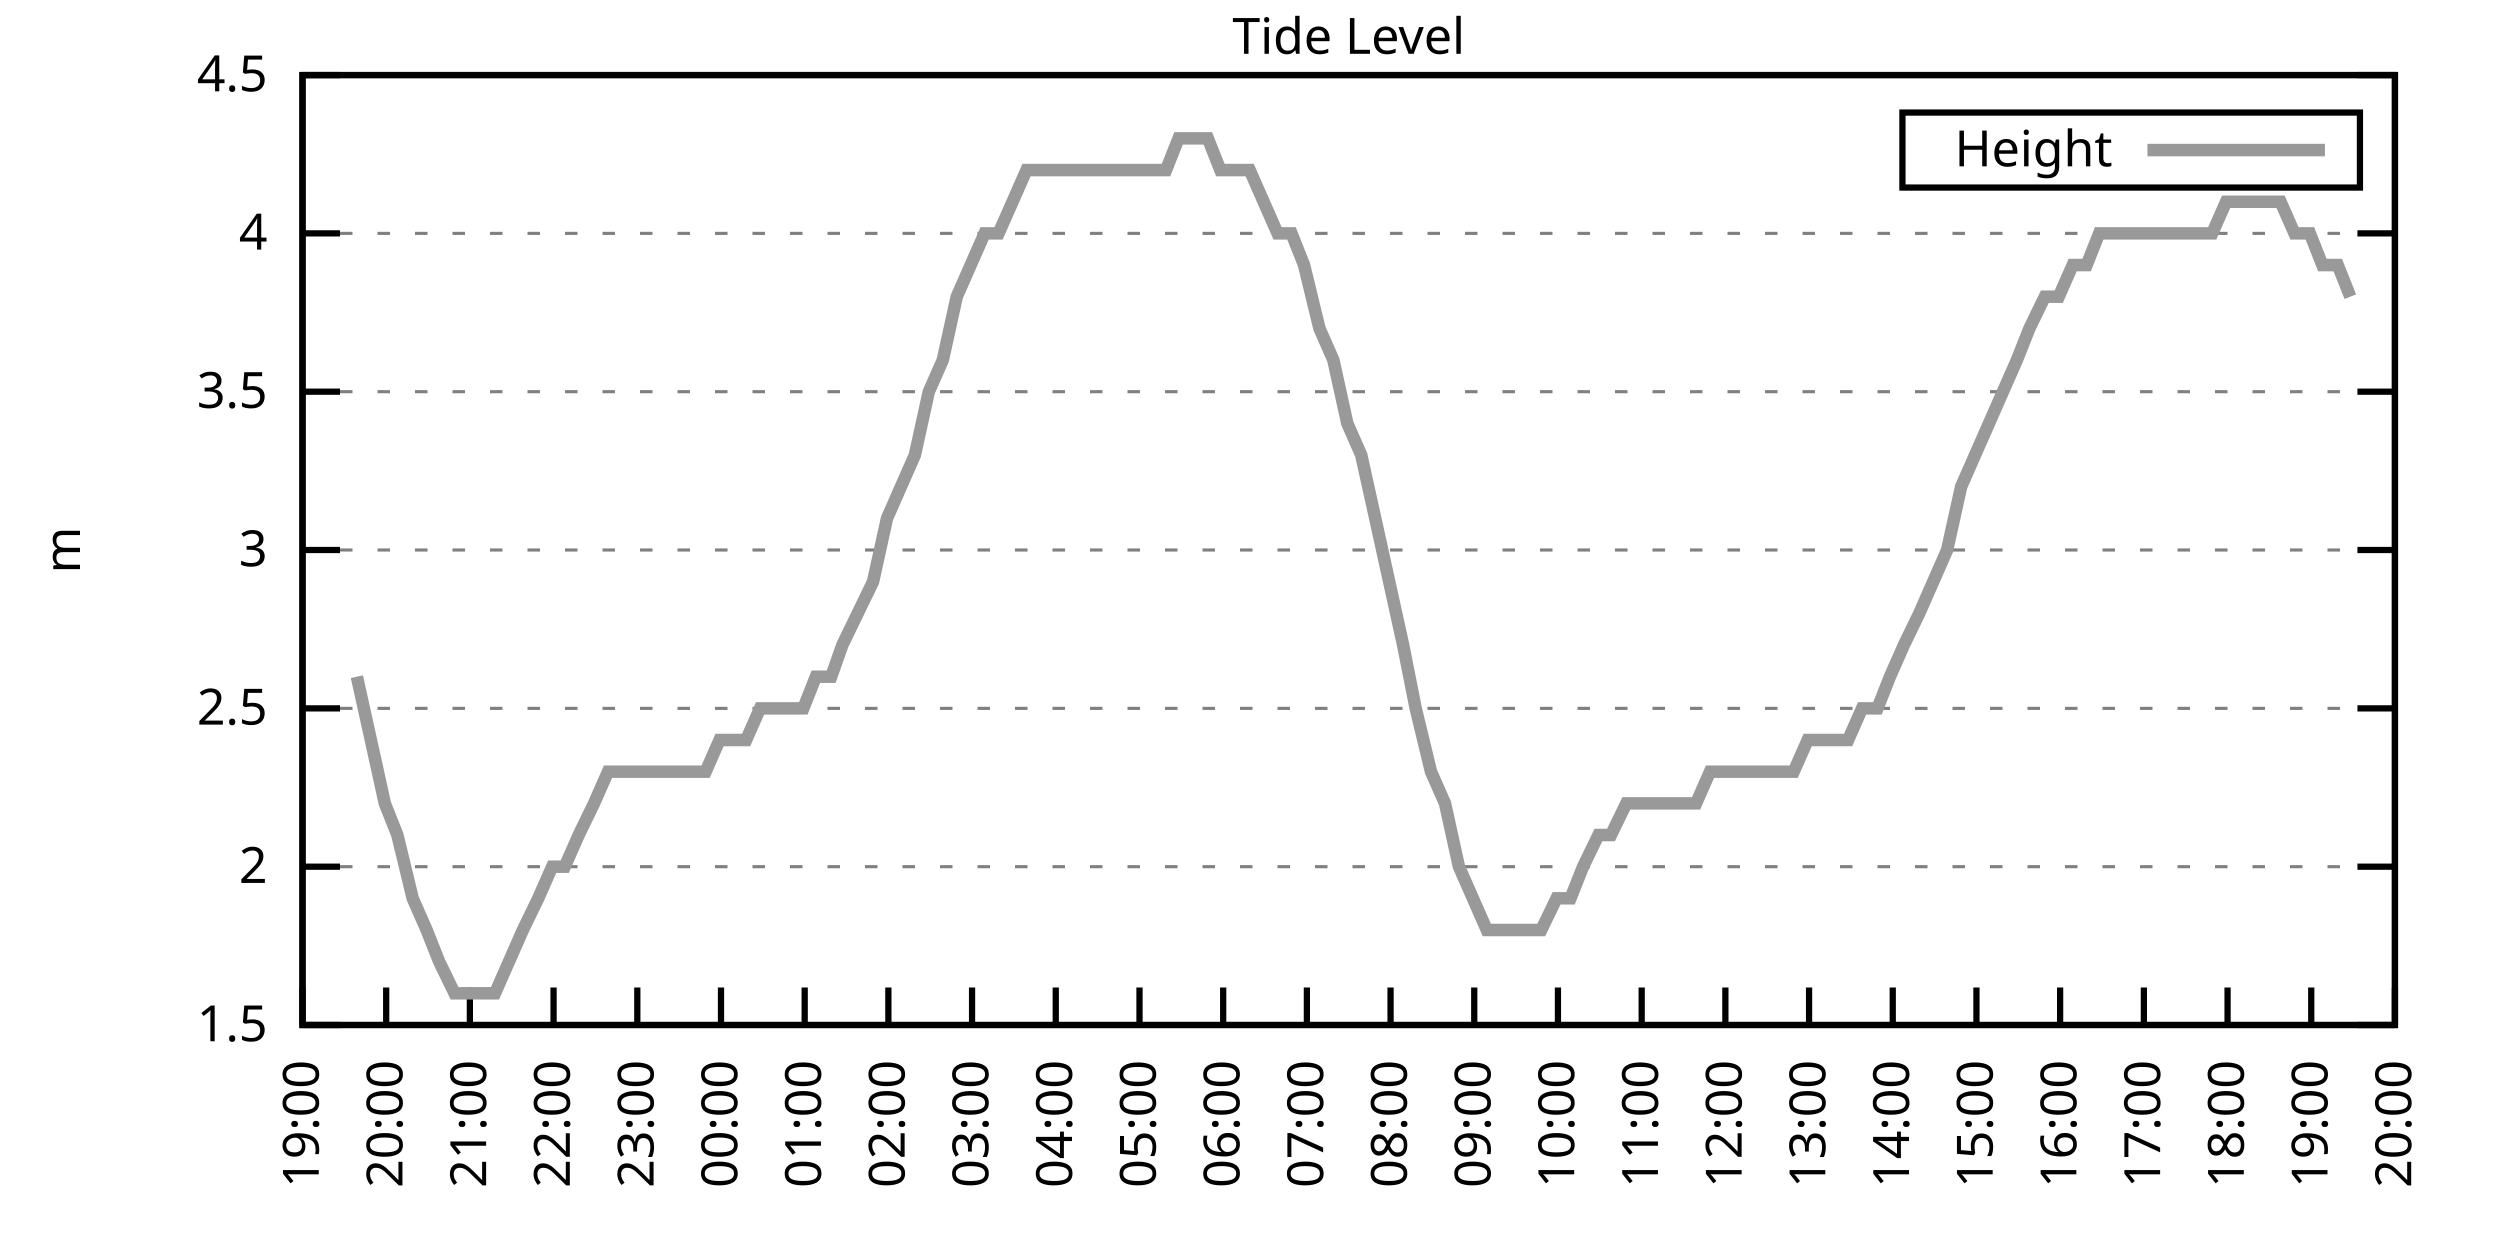
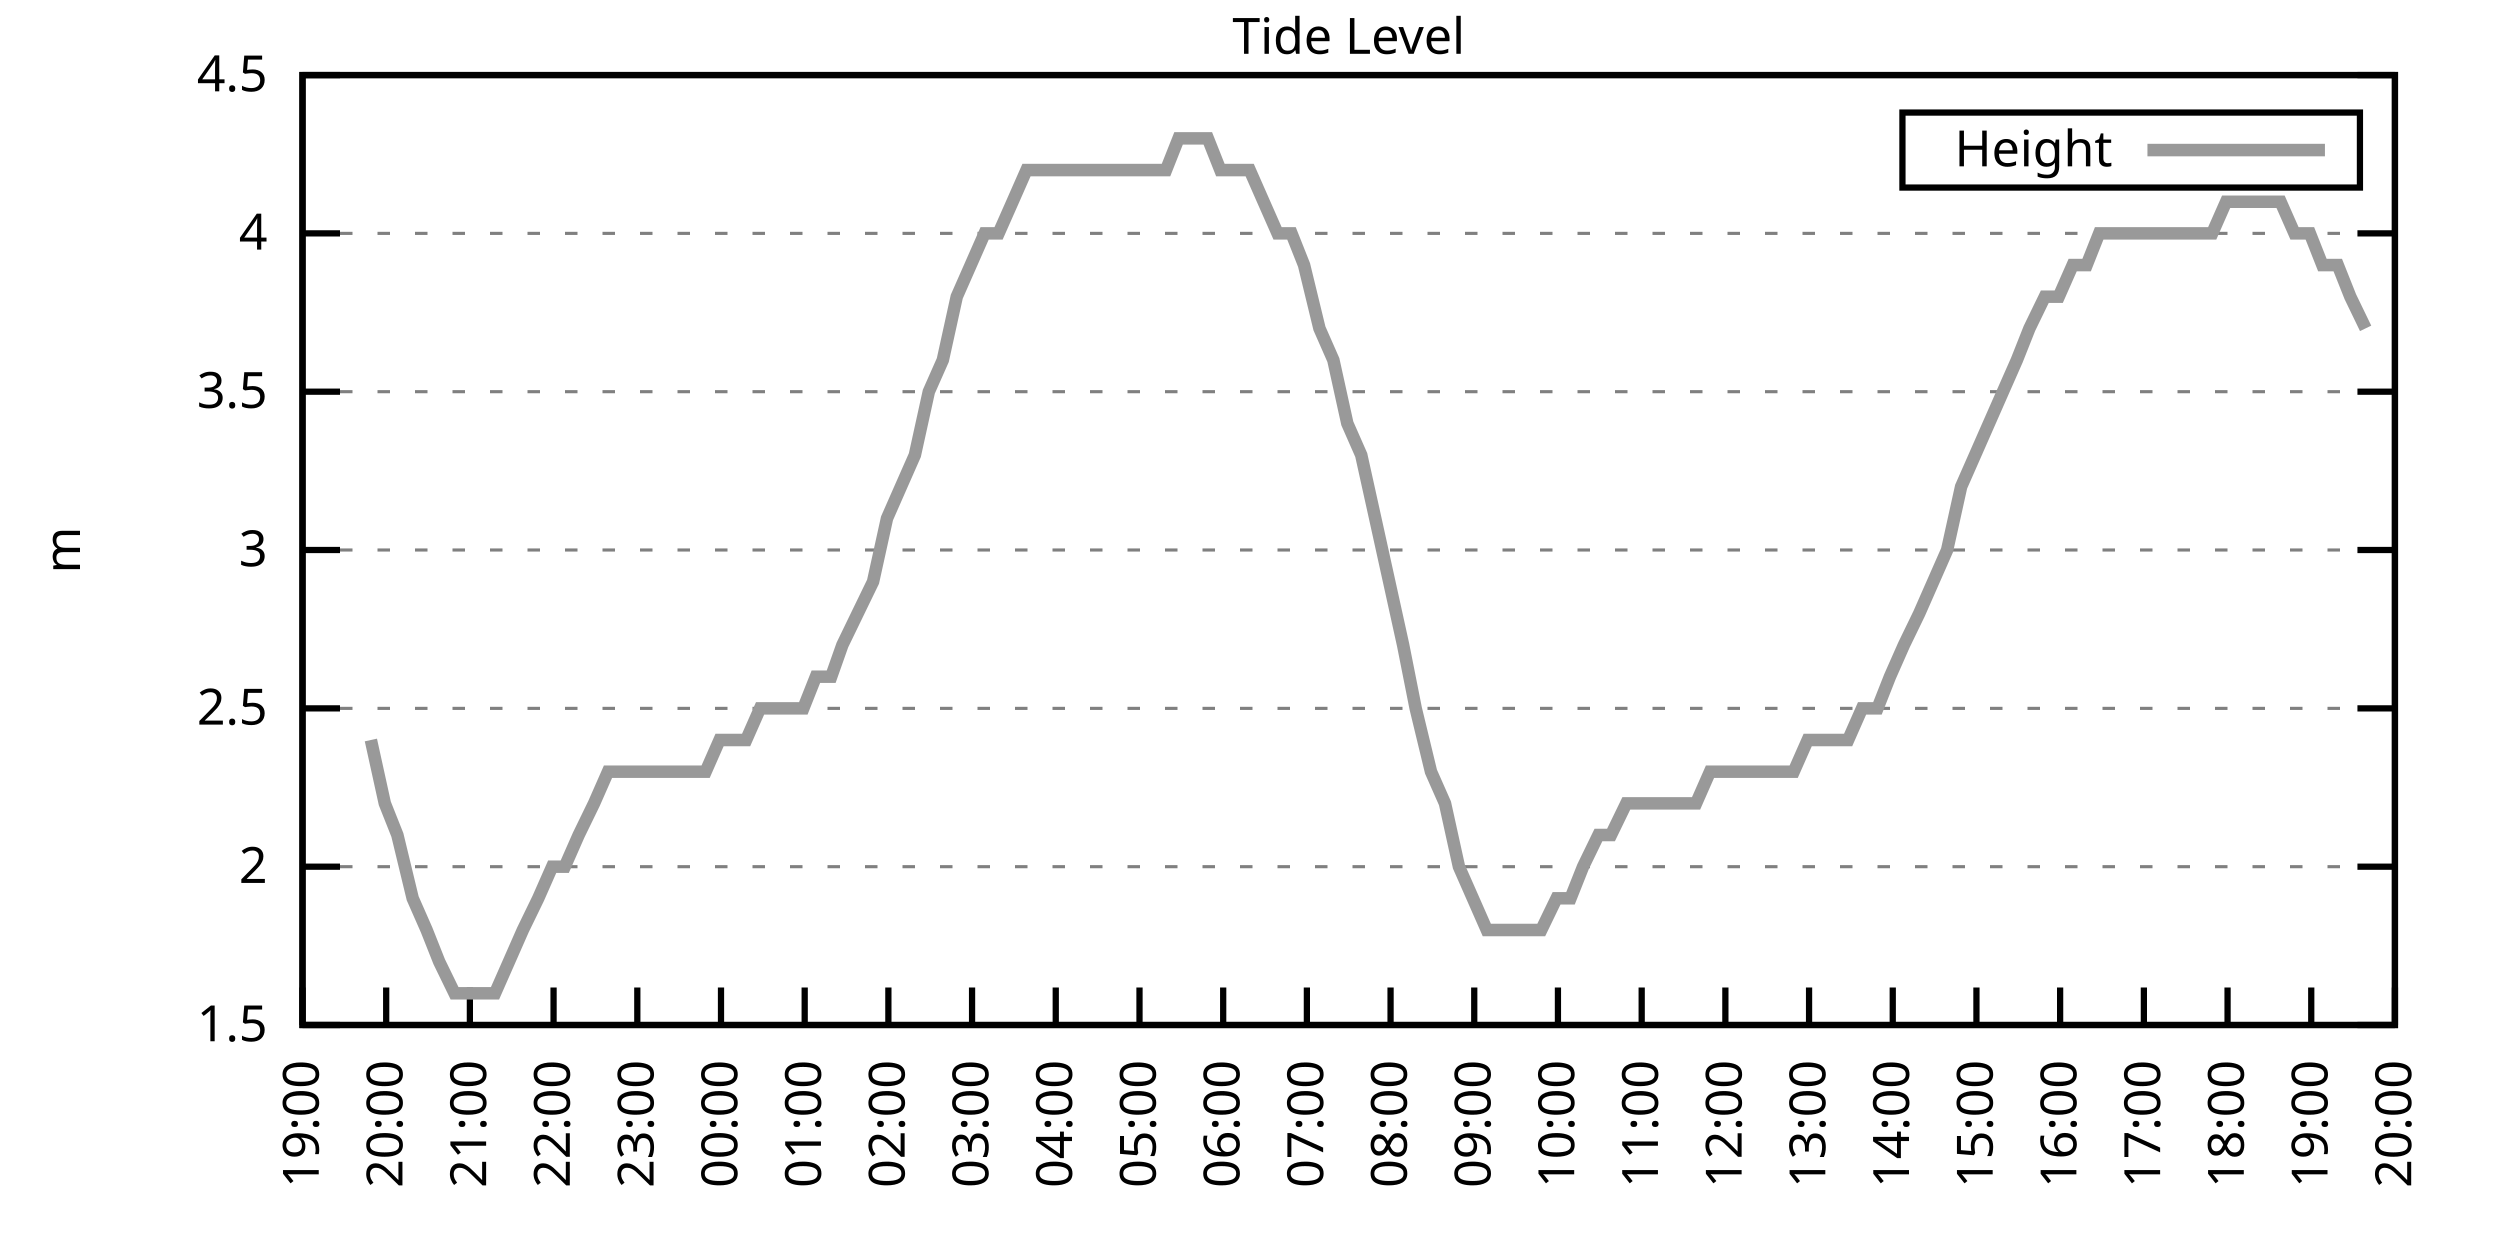
<svg xmlns="http://www.w3.org/2000/svg" xmlns:xlink="http://www.w3.org/1999/xlink" width="400" height="200" viewBox="0 0 400 200">
  <g id="gnuplot_canvas">
    <rect x="0" y="0" width="400" height="200" fill="none" />
    <defs>
      <circle id="gpDot" r="0.5" stroke-width="0.5" stroke="currentColor" />
      <path id="gpPt0" stroke-width="0.333" stroke="currentColor" d="M-1,0 h2 M0,-1 v2" />
      <path id="gpPt1" stroke-width="0.333" stroke="currentColor" d="M-1,-1 L1,1 M1,-1 L-1,1" />
      <path id="gpPt2" stroke-width="0.333" stroke="currentColor" d="M-1,0 L1,0 M0,-1 L0,1 M-1,-1 L1,1 M-1,1 L1,-1" />
      <rect id="gpPt3" stroke-width="0.333" stroke="currentColor" x="-1" y="-1" width="2" height="2" />
      <rect id="gpPt4" stroke-width="0.333" stroke="currentColor" fill="currentColor" x="-1" y="-1" width="2" height="2" />
      <circle id="gpPt5" stroke-width="0.333" stroke="currentColor" cx="0" cy="0" r="1" />
      <use xlink:href="#gpPt5" id="gpPt6" fill="currentColor" stroke="none" />
      <path id="gpPt7" stroke-width="0.333" stroke="currentColor" d="M0,-1.33 L-1.33,0.67 L1.33,0.67 z" />
      <use xlink:href="#gpPt7" id="gpPt8" fill="currentColor" stroke="none" />
      <use xlink:href="#gpPt7" id="gpPt9" stroke="currentColor" transform="rotate(180)" />
      <use xlink:href="#gpPt9" id="gpPt10" fill="currentColor" stroke="none" />
      <use xlink:href="#gpPt3" id="gpPt11" stroke="currentColor" transform="rotate(45)" />
      <use xlink:href="#gpPt11" id="gpPt12" fill="currentColor" stroke="none" />
      <path id="gpPt13" stroke-width="0.333" stroke="currentColor" d="M0,1.330 L1.265,0.411 L0.782,-1.067 L-0.782,-1.076 L-1.265,0.411 z" />
      <use xlink:href="#gpPt13" id="gpPt14" fill="currentColor" stroke="none" />
      <filter id="textbox" filterUnits="objectBoundingBox" x="0" y="0" height="1" width="1">
        <feFlood flood-color="white" flood-opacity="1" result="bgnd" />
        <feComposite in="SourceGraphic" in2="bgnd" operator="atop" />
      </filter>
      <filter id="greybox" filterUnits="objectBoundingBox" x="0" y="0" height="1" width="1">
        <feFlood flood-color="lightgrey" flood-opacity="1" result="grey" />
        <feComposite in="SourceGraphic" in2="grey" operator="atop" />
      </filter>
    </defs>
    <g fill="none" color="white" stroke="currentColor" stroke-width="1.00" stroke-linecap="butt" stroke-linejoin="miter">
</g>
    <g fill="none" color="black" stroke="currentColor" stroke-width="1.00" stroke-linecap="butt" stroke-linejoin="miter">
      <g stroke="none" shape-rendering="crispEdges">
        <polygon fill="rgb(255, 255, 255)" points="48.40,164.00 383.18,164.00 383.18,12.02 48.40,12.02 " />
      </g>
    </g>
    <g fill="none" color="black" stroke="currentColor" stroke-width="1.00" stroke-linecap="butt" stroke-linejoin="miter">
</g>
    <g fill="none" color="black" stroke="black" stroke-width="0.50" stroke-linecap="butt" stroke-linejoin="miter">
</g>
    <g fill="none" color="gray" stroke="currentColor" stroke-width="0.50" stroke-linecap="butt" stroke-linejoin="miter">
      <path stroke="gray" stroke-dasharray="2,4" class="gridline" d="M48.40,164.00 L383.19,164.00  " />
    </g>
    <g fill="none" color="gray" stroke="gray" stroke-width="1.00" stroke-linecap="butt" stroke-linejoin="miter">
</g>
    <g fill="none" color="black" stroke="currentColor" stroke-width="1.00" stroke-linecap="butt" stroke-linejoin="miter">
      <path stroke="black" d="M48.40,164.00 L54.40,164.00 M383.19,164.00 L377.19,164.00  " />
      <g transform="translate(42.80,166.60)" stroke="none" fill="black" font-family="Sans" font-size="8.00" text-anchor="end">
        <text>
          <tspan font-family="Sans"> 1.5</tspan>
        </text>
      </g>
    </g>
    <g fill="none" color="black" stroke="currentColor" stroke-width="1.00" stroke-linecap="butt" stroke-linejoin="miter">
</g>
    <g fill="none" color="black" stroke="black" stroke-width="0.50" stroke-linecap="butt" stroke-linejoin="miter">
</g>
    <g fill="none" color="gray" stroke="currentColor" stroke-width="0.50" stroke-linecap="butt" stroke-linejoin="miter">
      <path stroke="gray" stroke-dasharray="2,4" class="gridline" d="M48.40,138.67 L383.19,138.67  " />
    </g>
    <g fill="none" color="gray" stroke="gray" stroke-width="1.00" stroke-linecap="butt" stroke-linejoin="miter">
</g>
    <g fill="none" color="black" stroke="currentColor" stroke-width="1.00" stroke-linecap="butt" stroke-linejoin="miter">
      <path stroke="black" d="M48.40,138.67 L54.40,138.67 M383.19,138.67 L377.19,138.67  " />
      <g transform="translate(42.80,141.27)" stroke="none" fill="black" font-family="Sans" font-size="8.00" text-anchor="end">
        <text>
          <tspan font-family="Sans"> 2</tspan>
        </text>
      </g>
    </g>
    <g fill="none" color="black" stroke="currentColor" stroke-width="1.00" stroke-linecap="butt" stroke-linejoin="miter">
</g>
    <g fill="none" color="black" stroke="black" stroke-width="0.50" stroke-linecap="butt" stroke-linejoin="miter">
</g>
    <g fill="none" color="gray" stroke="currentColor" stroke-width="0.50" stroke-linecap="butt" stroke-linejoin="miter">
      <path stroke="gray" stroke-dasharray="2,4" class="gridline" d="M48.40,113.34 L383.19,113.34  " />
    </g>
    <g fill="none" color="gray" stroke="gray" stroke-width="1.00" stroke-linecap="butt" stroke-linejoin="miter">
</g>
    <g fill="none" color="black" stroke="currentColor" stroke-width="1.00" stroke-linecap="butt" stroke-linejoin="miter">
      <path stroke="black" d="M48.40,113.34 L54.40,113.34 M383.19,113.34 L377.19,113.34  " />
      <g transform="translate(42.80,115.94)" stroke="none" fill="black" font-family="Sans" font-size="8.00" text-anchor="end">
        <text>
          <tspan font-family="Sans"> 2.5</tspan>
        </text>
      </g>
    </g>
    <g fill="none" color="black" stroke="currentColor" stroke-width="1.00" stroke-linecap="butt" stroke-linejoin="miter">
</g>
    <g fill="none" color="black" stroke="black" stroke-width="0.50" stroke-linecap="butt" stroke-linejoin="miter">
</g>
    <g fill="none" color="gray" stroke="currentColor" stroke-width="0.50" stroke-linecap="butt" stroke-linejoin="miter">
      <path stroke="gray" stroke-dasharray="2,4" class="gridline" d="M48.40,88.00 L383.19,88.00  " />
    </g>
    <g fill="none" color="gray" stroke="gray" stroke-width="1.00" stroke-linecap="butt" stroke-linejoin="miter">
</g>
    <g fill="none" color="black" stroke="currentColor" stroke-width="1.00" stroke-linecap="butt" stroke-linejoin="miter">
      <path stroke="black" d="M48.40,88.00 L54.40,88.00 M383.19,88.00 L377.19,88.00  " />
      <g transform="translate(42.80,90.60)" stroke="none" fill="black" font-family="Sans" font-size="8.00" text-anchor="end">
        <text>
          <tspan font-family="Sans"> 3</tspan>
        </text>
      </g>
    </g>
    <g fill="none" color="black" stroke="currentColor" stroke-width="1.00" stroke-linecap="butt" stroke-linejoin="miter">
</g>
    <g fill="none" color="black" stroke="black" stroke-width="0.50" stroke-linecap="butt" stroke-linejoin="miter">
</g>
    <g fill="none" color="gray" stroke="currentColor" stroke-width="0.50" stroke-linecap="butt" stroke-linejoin="miter">
      <path stroke="gray" stroke-dasharray="2,4" class="gridline" d="M48.40,62.67 L383.19,62.67  " />
    </g>
    <g fill="none" color="gray" stroke="gray" stroke-width="1.00" stroke-linecap="butt" stroke-linejoin="miter">
</g>
    <g fill="none" color="black" stroke="currentColor" stroke-width="1.00" stroke-linecap="butt" stroke-linejoin="miter">
      <path stroke="black" d="M48.40,62.67 L54.40,62.67 M383.19,62.67 L377.19,62.67  " />
      <g transform="translate(42.80,65.27)" stroke="none" fill="black" font-family="Sans" font-size="8.00" text-anchor="end">
        <text>
          <tspan font-family="Sans"> 3.5</tspan>
        </text>
      </g>
    </g>
    <g fill="none" color="black" stroke="currentColor" stroke-width="1.00" stroke-linecap="butt" stroke-linejoin="miter">
</g>
    <g fill="none" color="black" stroke="black" stroke-width="0.50" stroke-linecap="butt" stroke-linejoin="miter">
</g>
    <g fill="none" color="gray" stroke="currentColor" stroke-width="0.50" stroke-linecap="butt" stroke-linejoin="miter">
      <path stroke="gray" stroke-dasharray="2,4" class="gridline" d="M48.40,37.34 L383.19,37.34  " />
    </g>
    <g fill="none" color="gray" stroke="gray" stroke-width="1.00" stroke-linecap="butt" stroke-linejoin="miter">
</g>
    <g fill="none" color="black" stroke="currentColor" stroke-width="1.00" stroke-linecap="butt" stroke-linejoin="miter">
      <path stroke="black" d="M48.40,37.34 L54.40,37.34 M383.19,37.34 L377.19,37.34  " />
      <g transform="translate(42.80,39.94)" stroke="none" fill="black" font-family="Sans" font-size="8.00" text-anchor="end">
        <text>
          <tspan font-family="Sans"> 4</tspan>
        </text>
      </g>
    </g>
    <g fill="none" color="black" stroke="currentColor" stroke-width="1.00" stroke-linecap="butt" stroke-linejoin="miter">
</g>
    <g fill="none" color="black" stroke="black" stroke-width="0.50" stroke-linecap="butt" stroke-linejoin="miter">
</g>
    <g fill="none" color="gray" stroke="currentColor" stroke-width="0.50" stroke-linecap="butt" stroke-linejoin="miter">
      <path stroke="gray" stroke-dasharray="2,4" class="gridline" d="M48.40,12.01 L383.19,12.01  " />
    </g>
    <g fill="none" color="gray" stroke="gray" stroke-width="1.00" stroke-linecap="butt" stroke-linejoin="miter">
</g>
    <g fill="none" color="black" stroke="currentColor" stroke-width="1.00" stroke-linecap="butt" stroke-linejoin="miter">
      <path stroke="black" d="M48.40,12.01 L54.40,12.01 M383.19,12.01 L377.19,12.01  " />
      <g transform="translate(42.80,14.61)" stroke="none" fill="black" font-family="Sans" font-size="8.00" text-anchor="end">
        <text>
          <tspan font-family="Sans"> 4.5</tspan>
        </text>
      </g>
    </g>
    <g fill="none" color="black" stroke="currentColor" stroke-width="1.00" stroke-linecap="butt" stroke-linejoin="miter">
      <path stroke="black" d="M48.40,164.00 L48.40,158.00  " />
      <g transform="translate(51.00,169.60) rotate(270.00)" stroke="none" fill="black" font-family="Sans" font-size="8.00" text-anchor="end">
        <text>
          <tspan font-family="Sans">19:00</tspan>
        </text>
      </g>
    </g>
    <g fill="none" color="black" stroke="currentColor" stroke-width="1.00" stroke-linecap="butt" stroke-linejoin="miter">
      <path stroke="black" d="M61.79,164.00 L61.79,158.00  " />
      <g transform="translate(64.39,169.60) rotate(270.00)" stroke="none" fill="black" font-family="Sans" font-size="8.00" text-anchor="end">
        <text>
          <tspan font-family="Sans">20:00</tspan>
        </text>
      </g>
    </g>
    <g fill="none" color="black" stroke="currentColor" stroke-width="1.00" stroke-linecap="butt" stroke-linejoin="miter">
      <path stroke="black" d="M75.18,164.00 L75.18,158.00  " />
      <g transform="translate(77.78,169.60) rotate(270.00)" stroke="none" fill="black" font-family="Sans" font-size="8.00" text-anchor="end">
        <text>
          <tspan font-family="Sans">21:00</tspan>
        </text>
      </g>
    </g>
    <g fill="none" color="black" stroke="currentColor" stroke-width="1.00" stroke-linecap="butt" stroke-linejoin="miter">
      <path stroke="black" d="M88.57,164.00 L88.57,158.00  " />
      <g transform="translate(91.17,169.60) rotate(270.00)" stroke="none" fill="black" font-family="Sans" font-size="8.00" text-anchor="end">
        <text>
          <tspan font-family="Sans">22:00</tspan>
        </text>
      </g>
    </g>
    <g fill="none" color="black" stroke="currentColor" stroke-width="1.00" stroke-linecap="butt" stroke-linejoin="miter">
      <path stroke="black" d="M101.97,164.00 L101.97,158.00  " />
      <g transform="translate(104.57,169.60) rotate(270.00)" stroke="none" fill="black" font-family="Sans" font-size="8.00" text-anchor="end">
        <text>
          <tspan font-family="Sans">23:00</tspan>
        </text>
      </g>
    </g>
    <g fill="none" color="black" stroke="currentColor" stroke-width="1.00" stroke-linecap="butt" stroke-linejoin="miter">
      <path stroke="black" d="M115.36,164.00 L115.36,158.00  " />
      <g transform="translate(117.96,169.60) rotate(270.00)" stroke="none" fill="black" font-family="Sans" font-size="8.00" text-anchor="end">
        <text>
          <tspan font-family="Sans">00:00</tspan>
        </text>
      </g>
    </g>
    <g fill="none" color="black" stroke="currentColor" stroke-width="1.00" stroke-linecap="butt" stroke-linejoin="miter">
      <path stroke="black" d="M128.75,164.00 L128.75,158.00  " />
      <g transform="translate(131.35,169.60) rotate(270.00)" stroke="none" fill="black" font-family="Sans" font-size="8.00" text-anchor="end">
        <text>
          <tspan font-family="Sans">01:00</tspan>
        </text>
      </g>
    </g>
    <g fill="none" color="black" stroke="currentColor" stroke-width="1.00" stroke-linecap="butt" stroke-linejoin="miter">
      <path stroke="black" d="M142.14,164.00 L142.14,158.00  " />
      <g transform="translate(144.74,169.60) rotate(270.00)" stroke="none" fill="black" font-family="Sans" font-size="8.00" text-anchor="end">
        <text>
          <tspan font-family="Sans">02:00</tspan>
        </text>
      </g>
    </g>
    <g fill="none" color="black" stroke="currentColor" stroke-width="1.00" stroke-linecap="butt" stroke-linejoin="miter">
      <path stroke="black" d="M155.53,164.00 L155.53,158.00  " />
      <g transform="translate(158.13,169.60) rotate(270.00)" stroke="none" fill="black" font-family="Sans" font-size="8.00" text-anchor="end">
        <text>
          <tspan font-family="Sans">03:00</tspan>
        </text>
      </g>
    </g>
    <g fill="none" color="black" stroke="currentColor" stroke-width="1.00" stroke-linecap="butt" stroke-linejoin="miter">
      <path stroke="black" d="M168.92,164.00 L168.92,158.00  " />
      <g transform="translate(171.52,169.60) rotate(270.00)" stroke="none" fill="black" font-family="Sans" font-size="8.00" text-anchor="end">
        <text>
          <tspan font-family="Sans">04:00</tspan>
        </text>
      </g>
    </g>
    <g fill="none" color="black" stroke="currentColor" stroke-width="1.00" stroke-linecap="butt" stroke-linejoin="miter">
      <path stroke="black" d="M182.32,164.00 L182.32,158.00  " />
      <g transform="translate(184.92,169.60) rotate(270.00)" stroke="none" fill="black" font-family="Sans" font-size="8.00" text-anchor="end">
        <text>
          <tspan font-family="Sans">05:00</tspan>
        </text>
      </g>
    </g>
    <g fill="none" color="black" stroke="currentColor" stroke-width="1.00" stroke-linecap="butt" stroke-linejoin="miter">
      <path stroke="black" d="M195.71,164.00 L195.71,158.00  " />
      <g transform="translate(198.31,169.60) rotate(270.00)" stroke="none" fill="black" font-family="Sans" font-size="8.00" text-anchor="end">
        <text>
          <tspan font-family="Sans">06:00</tspan>
        </text>
      </g>
    </g>
    <g fill="none" color="black" stroke="currentColor" stroke-width="1.00" stroke-linecap="butt" stroke-linejoin="miter">
      <path stroke="black" d="M209.10,164.00 L209.10,158.00  " />
      <g transform="translate(211.70,169.60) rotate(270.00)" stroke="none" fill="black" font-family="Sans" font-size="8.00" text-anchor="end">
        <text>
          <tspan font-family="Sans">07:00</tspan>
        </text>
      </g>
    </g>
    <g fill="none" color="black" stroke="currentColor" stroke-width="1.00" stroke-linecap="butt" stroke-linejoin="miter">
      <path stroke="black" d="M222.49,164.00 L222.49,158.00  " />
      <g transform="translate(225.09,169.60) rotate(270.00)" stroke="none" fill="black" font-family="Sans" font-size="8.00" text-anchor="end">
        <text>
          <tspan font-family="Sans">08:00</tspan>
        </text>
      </g>
    </g>
    <g fill="none" color="black" stroke="currentColor" stroke-width="1.00" stroke-linecap="butt" stroke-linejoin="miter">
      <path stroke="black" d="M235.88,164.00 L235.88,158.00  " />
      <g transform="translate(238.48,169.60) rotate(270.00)" stroke="none" fill="black" font-family="Sans" font-size="8.00" text-anchor="end">
        <text>
          <tspan font-family="Sans">09:00</tspan>
        </text>
      </g>
    </g>
    <g fill="none" color="black" stroke="currentColor" stroke-width="1.00" stroke-linecap="butt" stroke-linejoin="miter">
      <path stroke="black" d="M249.27,164.00 L249.27,158.00  " />
      <g transform="translate(251.87,169.60) rotate(270.00)" stroke="none" fill="black" font-family="Sans" font-size="8.00" text-anchor="end">
        <text>
          <tspan font-family="Sans">10:00</tspan>
        </text>
      </g>
    </g>
    <g fill="none" color="black" stroke="currentColor" stroke-width="1.00" stroke-linecap="butt" stroke-linejoin="miter">
      <path stroke="black" d="M262.67,164.00 L262.67,158.00  " />
      <g transform="translate(265.27,169.60) rotate(270.00)" stroke="none" fill="black" font-family="Sans" font-size="8.00" text-anchor="end">
        <text>
          <tspan font-family="Sans">11:00</tspan>
        </text>
      </g>
    </g>
    <g fill="none" color="black" stroke="currentColor" stroke-width="1.00" stroke-linecap="butt" stroke-linejoin="miter">
      <path stroke="black" d="M276.06,164.00 L276.06,158.00  " />
      <g transform="translate(278.66,169.60) rotate(270.00)" stroke="none" fill="black" font-family="Sans" font-size="8.00" text-anchor="end">
        <text>
          <tspan font-family="Sans">12:00</tspan>
        </text>
      </g>
    </g>
    <g fill="none" color="black" stroke="currentColor" stroke-width="1.00" stroke-linecap="butt" stroke-linejoin="miter">
      <path stroke="black" d="M289.45,164.00 L289.45,158.00  " />
      <g transform="translate(292.05,169.60) rotate(270.00)" stroke="none" fill="black" font-family="Sans" font-size="8.00" text-anchor="end">
        <text>
          <tspan font-family="Sans">13:00</tspan>
        </text>
      </g>
    </g>
    <g fill="none" color="black" stroke="currentColor" stroke-width="1.00" stroke-linecap="butt" stroke-linejoin="miter">
      <path stroke="black" d="M302.84,164.00 L302.84,158.00  " />
      <g transform="translate(305.44,169.60) rotate(270.00)" stroke="none" fill="black" font-family="Sans" font-size="8.00" text-anchor="end">
        <text>
          <tspan font-family="Sans">14:00</tspan>
        </text>
      </g>
    </g>
    <g fill="none" color="black" stroke="currentColor" stroke-width="1.00" stroke-linecap="butt" stroke-linejoin="miter">
      <path stroke="black" d="M316.23,164.00 L316.23,158.00  " />
      <g transform="translate(318.83,169.60) rotate(270.00)" stroke="none" fill="black" font-family="Sans" font-size="8.00" text-anchor="end">
        <text>
          <tspan font-family="Sans">15:00</tspan>
        </text>
      </g>
    </g>
    <g fill="none" color="black" stroke="currentColor" stroke-width="1.00" stroke-linecap="butt" stroke-linejoin="miter">
      <path stroke="black" d="M329.62,164.00 L329.62,158.00  " />
      <g transform="translate(332.22,169.60) rotate(270.00)" stroke="none" fill="black" font-family="Sans" font-size="8.00" text-anchor="end">
        <text>
          <tspan font-family="Sans">16:00</tspan>
        </text>
      </g>
    </g>
    <g fill="none" color="black" stroke="currentColor" stroke-width="1.00" stroke-linecap="butt" stroke-linejoin="miter">
      <path stroke="black" d="M343.02,164.00 L343.02,158.00  " />
      <g transform="translate(345.62,169.60) rotate(270.00)" stroke="none" fill="black" font-family="Sans" font-size="8.00" text-anchor="end">
        <text>
          <tspan font-family="Sans">17:00</tspan>
        </text>
      </g>
    </g>
    <g fill="none" color="black" stroke="currentColor" stroke-width="1.00" stroke-linecap="butt" stroke-linejoin="miter">
      <path stroke="black" d="M356.41,164.00 L356.41,158.00  " />
      <g transform="translate(359.01,169.60) rotate(270.00)" stroke="none" fill="black" font-family="Sans" font-size="8.00" text-anchor="end">
        <text>
          <tspan font-family="Sans">18:00</tspan>
        </text>
      </g>
    </g>
    <g fill="none" color="black" stroke="currentColor" stroke-width="1.00" stroke-linecap="butt" stroke-linejoin="miter">
      <path stroke="black" d="M369.80,164.00 L369.80,158.00  " />
      <g transform="translate(372.40,169.60) rotate(270.00)" stroke="none" fill="black" font-family="Sans" font-size="8.00" text-anchor="end">
        <text>
          <tspan font-family="Sans">19:00</tspan>
        </text>
      </g>
    </g>
    <g fill="none" color="black" stroke="currentColor" stroke-width="1.00" stroke-linecap="butt" stroke-linejoin="miter">
      <path stroke="black" d="M383.19,164.00 L383.19,158.00  " />
      <g transform="translate(385.79,169.60) rotate(270.00)" stroke="none" fill="black" font-family="Sans" font-size="8.00" text-anchor="end">
        <text>
          <tspan font-family="Sans">20:00</tspan>
        </text>
      </g>
    </g>
    <g fill="none" color="black" stroke="currentColor" stroke-width="1.00" stroke-linecap="butt" stroke-linejoin="miter">
</g>
    <g fill="none" color="black" stroke="currentColor" stroke-width="1.00" stroke-linecap="butt" stroke-linejoin="miter">
      <path stroke="black" d="M48.40,12.01 L48.40,164.00 L383.19,164.00 L383.19,12.01 L48.40,12.01 Z  " />
    </g>
    <g fill="none" color="black" stroke="currentColor" stroke-width="1.00" stroke-linecap="butt" stroke-linejoin="miter">
</g>
    <g fill="none" color="black" stroke="currentColor" stroke-width="1.00" stroke-linecap="butt" stroke-linejoin="miter">
      <path stroke="black" d="M304.39,30.01 L304.39,18.01 L377.59,18.01 L377.59,30.01 L304.39,30.01 Z  " />
    </g>
    <g id="Tide_level_plot_1">
      <g fill="none" color="white" stroke="black" stroke-width="2.00" stroke-linecap="butt" stroke-linejoin="miter">
</g>
      <g fill="none" color="black" stroke="currentColor" stroke-width="2.00" stroke-linecap="butt" stroke-linejoin="miter">
        <g transform="translate(337.99,26.61)" stroke="none" fill="black" font-family="Sans" font-size="8.00" text-anchor="end">
          <text>
            <tspan font-family="Sans">Height</tspan>
          </text>
        </g>
      </g>
      <g fill="none" color="black" stroke="currentColor" stroke-width="2.00" stroke-linecap="butt" stroke-linejoin="miter">
-         <path stroke="rgb(153, 153, 153)" d="M343.59,24.01 L371.99,24.01 M57.10,108.27 L59.34,118.40 L61.57,128.54 L63.58,133.60 L66.03,143.73 L68.26,148.80   L70.27,153.87 L72.73,158.93 L74.74,158.93 L77.19,158.93 L79.20,158.93 L81.43,153.87 L83.66,148.80 L86.12,143.73   L88.35,138.67 L90.36,138.67 L92.59,133.60 L95.05,128.54 L97.28,123.47 L99.51,123.47 L101.52,123.47 L103.98,123.47   L105.98,123.47 L108.22,123.47 L110.67,123.47 L112.90,123.47 L115.13,118.40 L117.37,118.40 L119.38,118.40 L121.61,113.34   L123.84,113.34 L126.07,113.34 L128.53,113.34 L130.54,108.27 L132.99,108.27 L134.78,103.20 L137.23,98.14 L139.69,93.07   L141.92,82.94 L144.15,77.87 L146.38,72.81 L148.61,62.67 L150.85,57.61 L153.08,47.47 L155.31,42.41 L157.54,37.34   L159.77,37.34 L162.01,32.28 L164.24,27.21 L166.25,27.21 L168.70,27.21 L170.93,27.21 L173.17,27.21 L177.41,27.21   L179.86,27.21 L181.87,27.21 L184.32,27.21 L186.56,27.21 L188.57,22.14 L190.80,22.14 L193.25,22.14 L195.26,27.21   L197.72,27.21 L199.95,27.21 L202.18,32.28 L204.41,37.34 L206.64,37.34 L208.65,42.41 L211.11,52.54 L213.34,57.61   L215.57,67.74 L217.80,72.81 L220.04,82.94 L222.27,93.07 L224.50,103.20 L226.51,113.34 L228.96,123.47 L231.20,128.54   L233.43,138.67 L235.66,143.73 L237.89,148.80 L240.12,148.80 L242.13,148.80 L244.59,148.80 L246.60,148.80 L249.05,143.73   L251.28,143.73 L253.29,138.67 L255.75,133.60 L257.76,133.60 L260.21,128.54 L262.44,128.54 L264.67,128.54 L266.91,128.54   L269.14,128.54 L271.37,128.54 L273.60,123.47 L275.83,123.47 L277.84,123.47 L280.30,123.47 L282.53,123.47 L284.54,123.47   L286.99,123.47 L289.23,118.40 L291.46,118.40 L293.69,118.40 L295.70,118.40 L297.93,113.34 L300.39,113.34 L302.39,108.27   L304.63,103.20 L307.08,98.14 L309.31,93.07 L311.54,88.00 L313.78,77.87 L316.01,72.81 L318.24,67.74 L320.47,62.67   L322.70,57.61 L324.71,52.54 L327.17,47.47 L329.40,47.47 L331.63,42.41 L333.86,42.41 L335.87,37.34 L338.33,37.34   L340.34,37.34 L342.79,37.34 L345.02,37.34 L347.26,37.34 L349.26,37.34 L351.72,37.34 L353.95,37.34 L356.18,32.28   L358.19,32.28 L360.42,32.28 L362.88,32.28 L364.89,32.28 L367.12,37.34 L369.58,37.34 L371.58,42.41 L374.04,42.41   L376.05,47.47  " />
+         <path stroke="rgb(153, 153, 153)" d="M343.59,24.01 L371.99,24.01 M59.34,118.40 L61.57,128.54 L63.58,133.60 L66.03,143.73 L68.26,148.80 L70.27,153.87   L72.73,158.93 L74.74,158.93 L77.19,158.93 L79.20,158.93 L81.43,153.87 L83.66,148.80 L86.12,143.73 L88.35,138.67   L90.36,138.67 L92.59,133.60 L95.05,128.54 L97.28,123.47 L99.51,123.47 L101.52,123.47 L103.98,123.47 L105.98,123.47   L108.22,123.47 L110.67,123.47 L112.90,123.47 L115.13,118.40 L117.37,118.40 L119.38,118.40 L121.61,113.34 L123.84,113.34   L126.07,113.34 L128.53,113.34 L130.54,108.27 L132.99,108.27 L134.78,103.20 L137.23,98.14 L139.69,93.07 L141.92,82.94   L144.15,77.87 L146.38,72.81 L148.61,62.67 L150.85,57.61 L153.08,47.47 L155.31,42.41 L157.54,37.34 L159.77,37.34   L162.01,32.28 L164.24,27.21 L166.25,27.21 L168.70,27.21 L170.93,27.21 L173.17,27.21 L177.41,27.21 L179.86,27.21   L181.87,27.21 L184.32,27.21 L186.56,27.21 L188.57,22.14 L190.80,22.14 L193.25,22.14 L195.26,27.21 L197.72,27.21   L199.95,27.21 L202.18,32.28 L204.41,37.34 L206.64,37.34 L208.65,42.41 L211.11,52.54 L213.34,57.61 L215.57,67.74   L217.80,72.81 L220.04,82.94 L222.27,93.07 L224.50,103.20 L226.51,113.34 L228.96,123.47 L231.20,128.54 L233.43,138.67   L235.66,143.73 L237.89,148.80 L240.12,148.80 L242.13,148.80 L244.59,148.80 L246.60,148.80 L249.05,143.73 L251.28,143.73   L253.29,138.67 L255.75,133.60 L257.76,133.60 L260.21,128.54 L262.44,128.54 L264.67,128.54 L266.91,128.54 L269.14,128.54   L271.37,128.54 L273.60,123.47 L275.83,123.47 L277.84,123.47 L280.30,123.47 L282.53,123.47 L284.54,123.47 L286.99,123.47   L289.23,118.40 L291.46,118.40 L293.69,118.40 L295.70,118.40 L297.93,113.34 L300.39,113.34 L302.39,108.27 L304.63,103.20   L307.08,98.14 L309.31,93.07 L311.54,88.00 L313.78,77.87 L316.01,72.81 L318.24,67.74 L320.47,62.67 L322.70,57.61   L324.71,52.54 L327.17,47.47 L329.40,47.47 L331.63,42.41 L333.86,42.41 L335.87,37.34 L338.33,37.34 L340.34,37.34   L342.79,37.34 L345.02,37.34 L347.26,37.34 L349.26,37.34 L351.72,37.34 L353.95,37.34 L356.18,32.28 L358.19,32.28   L360.42,32.28 L362.88,32.28 L364.89,32.28 L367.12,37.34 L369.58,37.34 L371.58,42.41 L374.04,42.41 L376.05,47.47   L378.50,52.54  " />
      </g>
    </g>
    <g fill="none" color="black" stroke="currentColor" stroke-width="2.00" stroke-linecap="butt" stroke-linejoin="miter">
</g>
    <g fill="none" color="black" stroke="black" stroke-width="1.00" stroke-linecap="butt" stroke-linejoin="miter">
</g>
    <g fill="none" color="black" stroke="currentColor" stroke-width="1.00" stroke-linecap="butt" stroke-linejoin="miter">
      <path stroke="black" d="M48.40,12.01 L48.40,164.00 L383.19,164.00 L383.19,12.01 L48.40,12.01 Z  " />
      <g transform="translate(12.80,88.01) rotate(270.00)" stroke="none" fill="black" font-family="Sans" font-size="8.00" text-anchor="middle">
        <text>
          <tspan font-family="Sans">m</tspan>
        </text>
      </g>
    </g>
    <g fill="none" color="black" stroke="currentColor" stroke-width="1.00" stroke-linecap="butt" stroke-linejoin="miter">
</g>
    <g fill="none" color="black" stroke="currentColor" stroke-width="1.00" stroke-linecap="butt" stroke-linejoin="miter">
      <g transform="translate(215.79,8.61)" stroke="none" fill="black" font-family="Sans" font-size="8.00" text-anchor="middle">
        <text>
          <tspan font-family="Sans">Tide Level</tspan>
        </text>
      </g>
    </g>
    <g fill="none" color="black" stroke="currentColor" stroke-width="1.00" stroke-linecap="butt" stroke-linejoin="miter">
</g>
  </g>
</svg>
